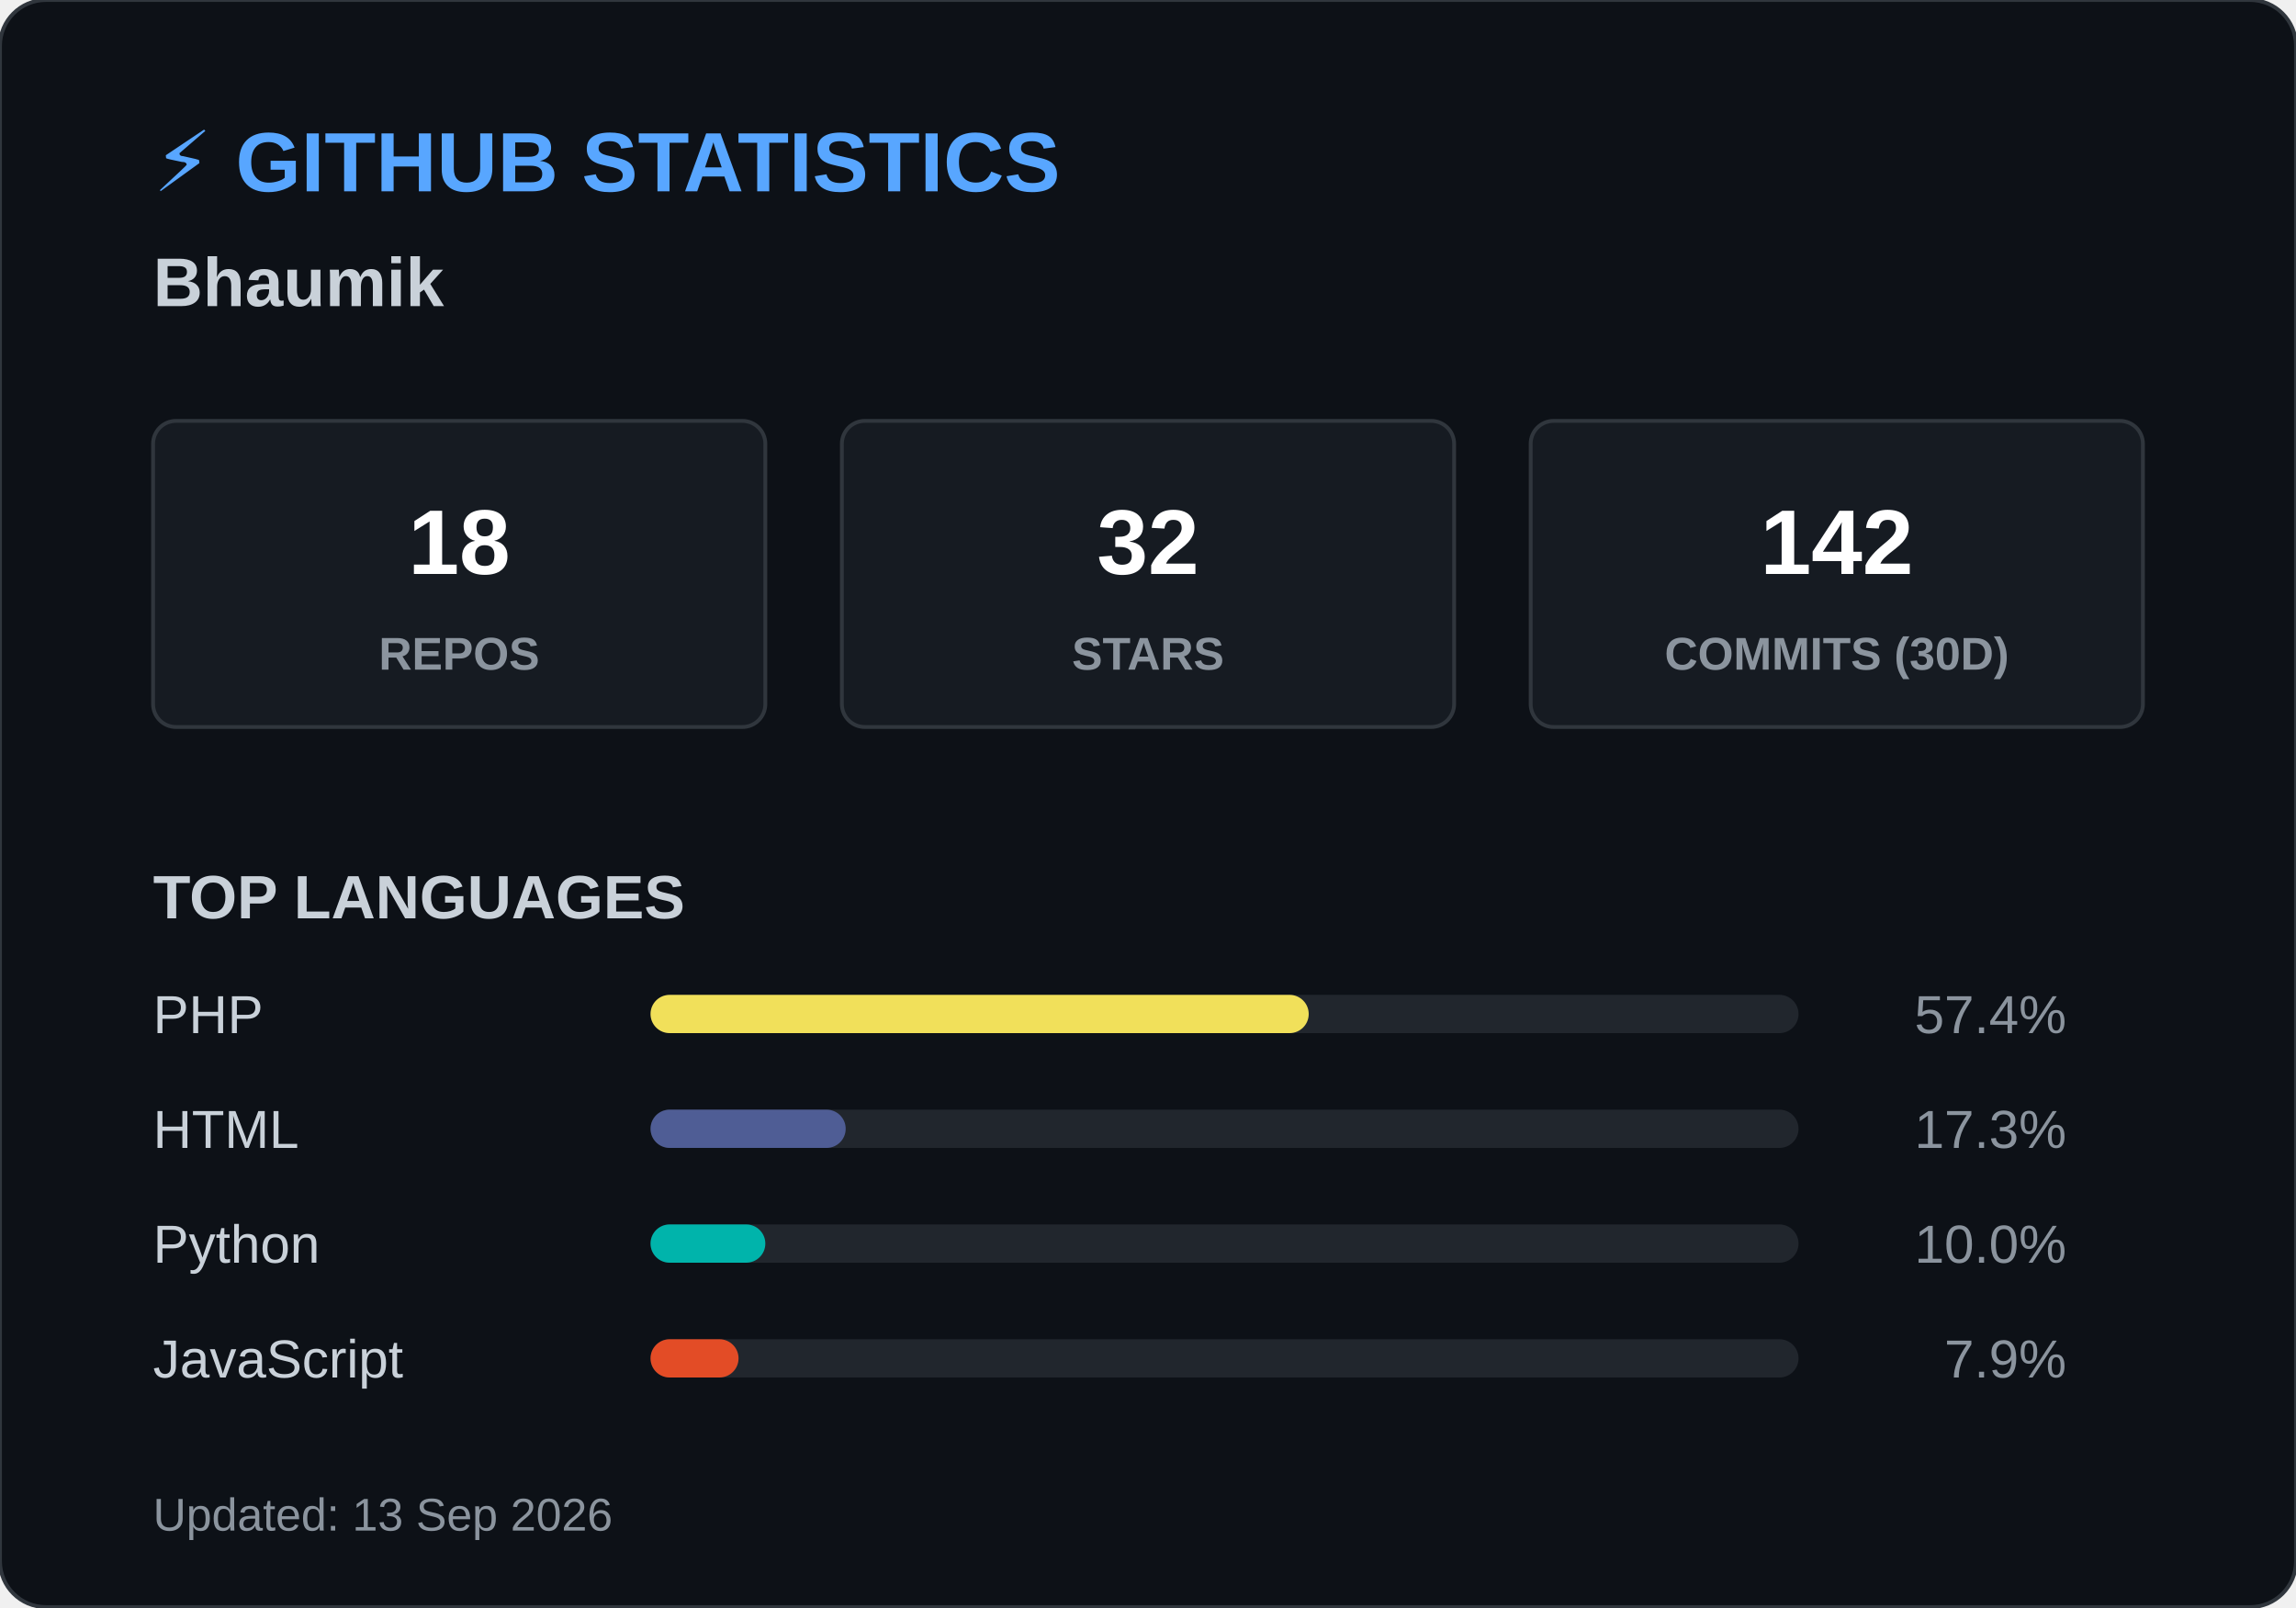
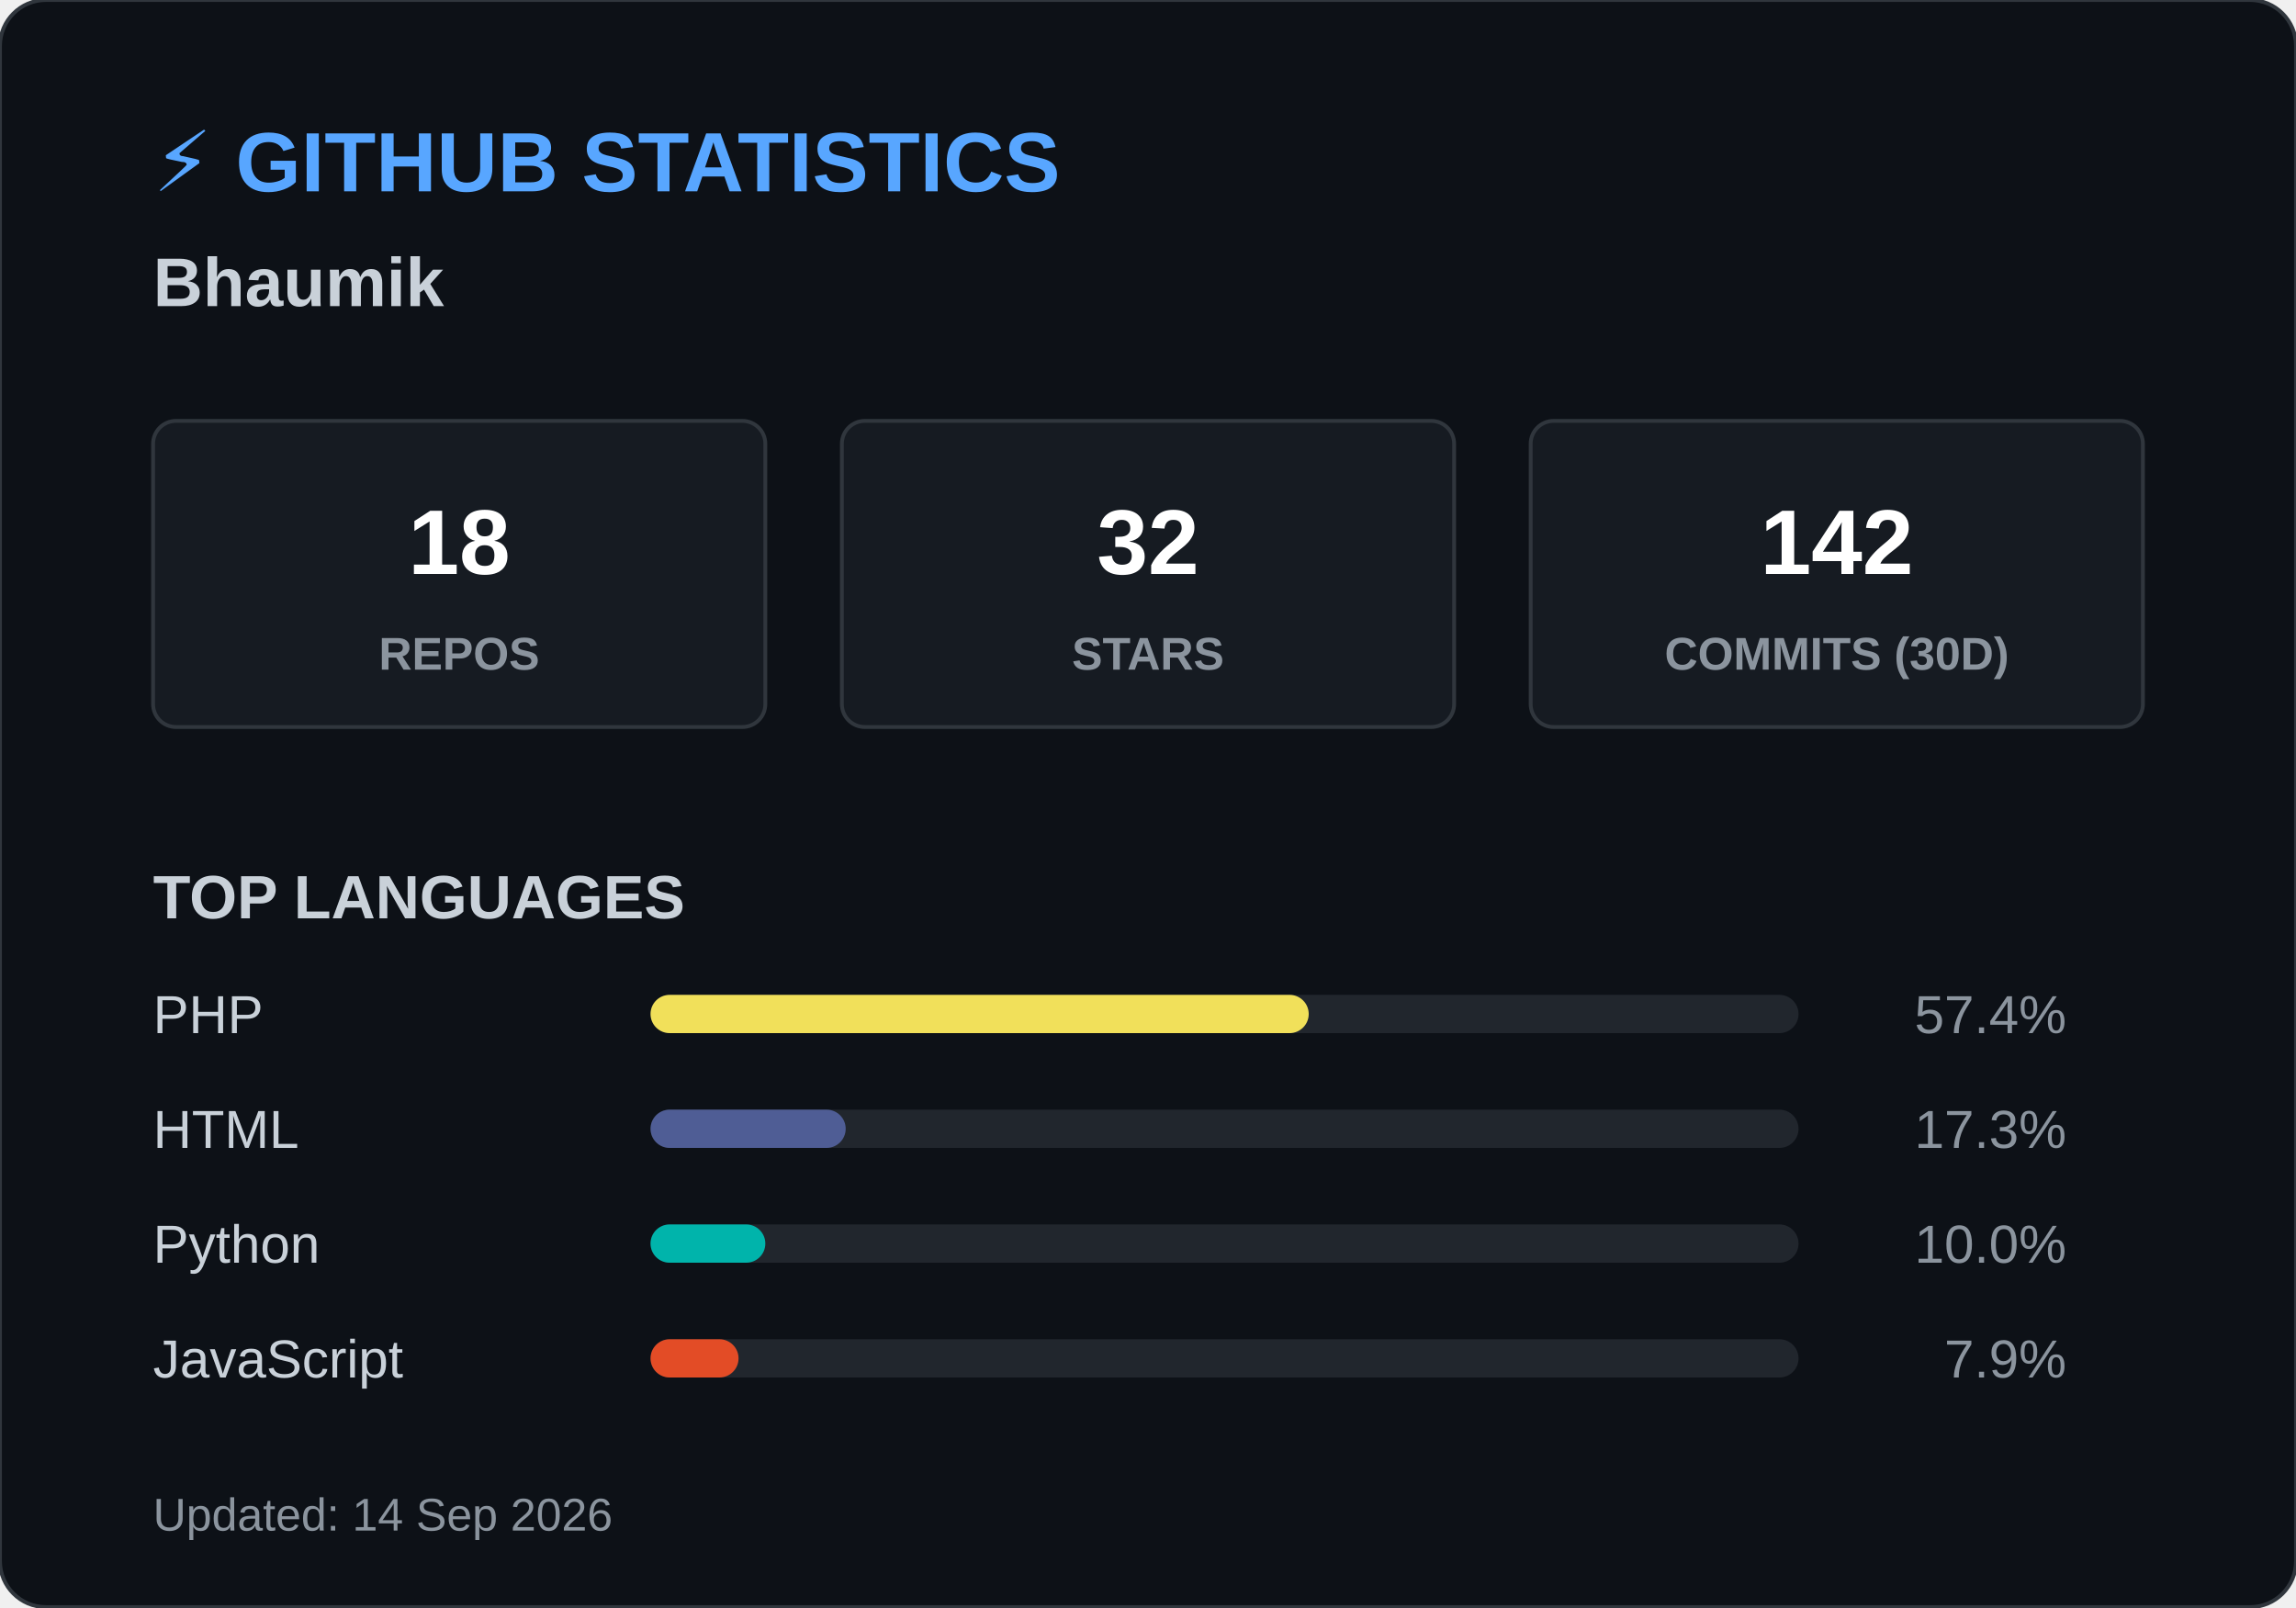
<svg xmlns="http://www.w3.org/2000/svg" width="600" height="420">
  <style>
        .header { font: bold 22px 'Segoe UI', Arial, sans-serif; fill: #58a6ff; }
        .name { font: bold 18px 'Segoe UI', Arial, sans-serif; fill: #c9d1d9; }
        .box { fill: #161b22; stroke: #30363d; stroke-width: 1; rx: 6; }
        .box-num { font: bold 24px 'Segoe UI', Arial, sans-serif; fill: #ffffff; }
        .box-text { font: 12px 'Segoe UI', Arial, sans-serif; fill: #8b949e; font-weight: bold; }
        .title { font: bold 16px 'Segoe UI', Arial, sans-serif; fill: #c9d1d9; }
        .lang-text { font: 14px 'Segoe UI', Arial, sans-serif; fill: #c9d1d9; }
        .lang-pct { font: 14px 'Segoe UI', Arial, sans-serif; fill: #8b949e; text-anchor: end; }
        .footer { font: 12px 'Segoe UI', Arial, sans-serif; fill: #8b949e; }
    </style>
  <rect width="600" height="420" rx="12" fill="#0d1117" stroke="#30363d" stroke-width="1" />
  <text x="40" y="50" class="header">⚡ GITHUB STATISTICS</text>
  <text x="40" y="80" class="name">Bhaumik </text>
  <rect x="40" y="110" width="160" height="80" class="box" />
  <text x="120" y="150" class="box-num" text-anchor="middle">18</text>
  <text x="120" y="175" class="box-text" text-anchor="middle">REPOS</text>
  <rect x="220" y="110" width="160" height="80" class="box" />
  <text x="300" y="150" class="box-num" text-anchor="middle">32</text>
  <text x="300" y="175" class="box-text" text-anchor="middle">STARS</text>
  <rect x="400" y="110" width="160" height="80" class="box" />
  <text x="480" y="150" class="box-num" text-anchor="middle">142</text>
  <text x="480" y="175" class="box-text" text-anchor="middle">COMMITS (30D)</text>
  <text x="40" y="240" class="title">TOP LANGUAGES</text>
  <text x="40" y="270" class="lang-text">PHP</text>
  <rect x="170" y="260" width="300" height="10" rx="5" fill="#21262d" />
  <rect x="170" y="260" width="172" height="10" rx="5" fill="#f1e05a" />
  <text x="540" y="270" class="lang-pct">57.4%</text>
  <text x="40" y="300" class="lang-text">HTML</text>
  <rect x="170" y="290" width="300" height="10" rx="5" fill="#21262d" />
  <rect x="170" y="290" width="51" height="10" rx="5" fill="#4F5D95" />
  <text x="540" y="300" class="lang-pct">17.3%</text>
  <text x="40" y="330" class="lang-text">Python</text>
  <rect x="170" y="320" width="300" height="10" rx="5" fill="#21262d" />
  <rect x="170" y="320" width="30" height="10" rx="5" fill="#00B4AB" />
  <text x="540" y="330" class="lang-pct">10.0%</text>
  <text x="40" y="360" class="lang-text">JavaScript</text>
  <rect x="170" y="350" width="300" height="10" rx="5" fill="#21262d" />
  <rect x="170" y="350" width="23" height="10" rx="5" fill="#e34c26" />
  <text x="540" y="360" class="lang-pct">7.9%</text>
-   <text x="40" y="400" class="footer">Updated: 13 Sep 2026</text>
+   <text x="40" y="400" class="footer">Updated: 14 Sep 2026</text>
</svg>
